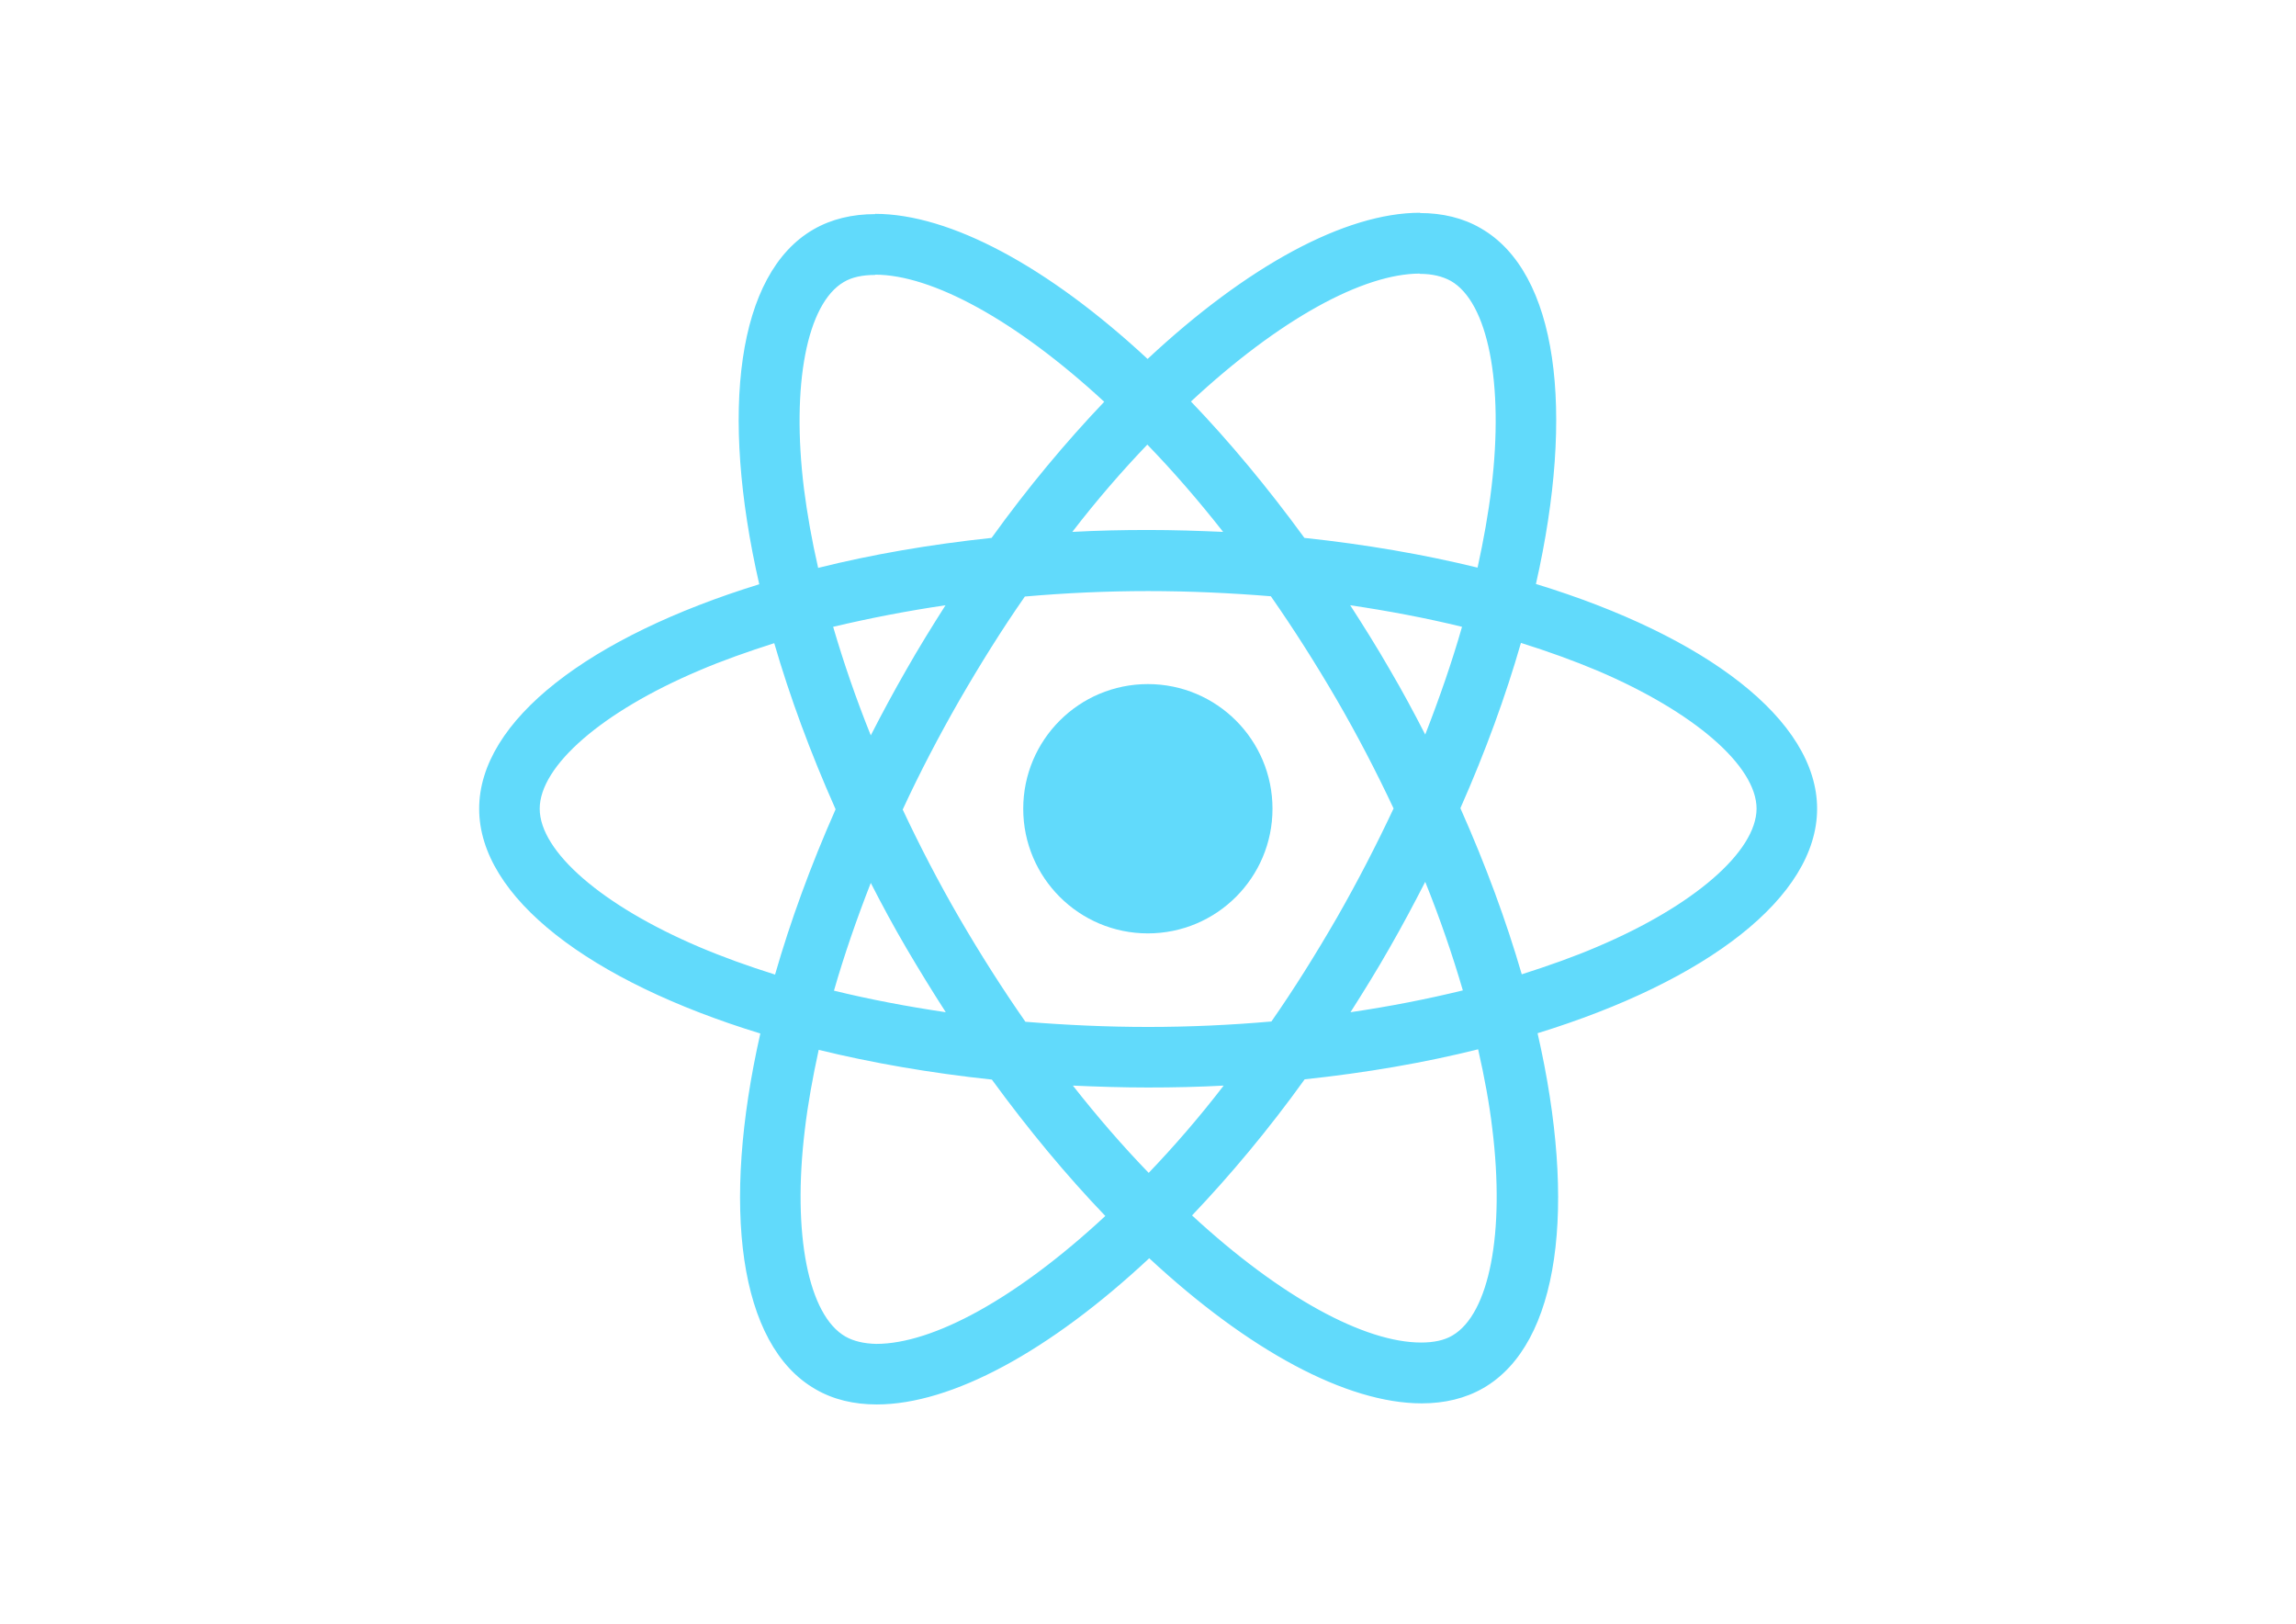
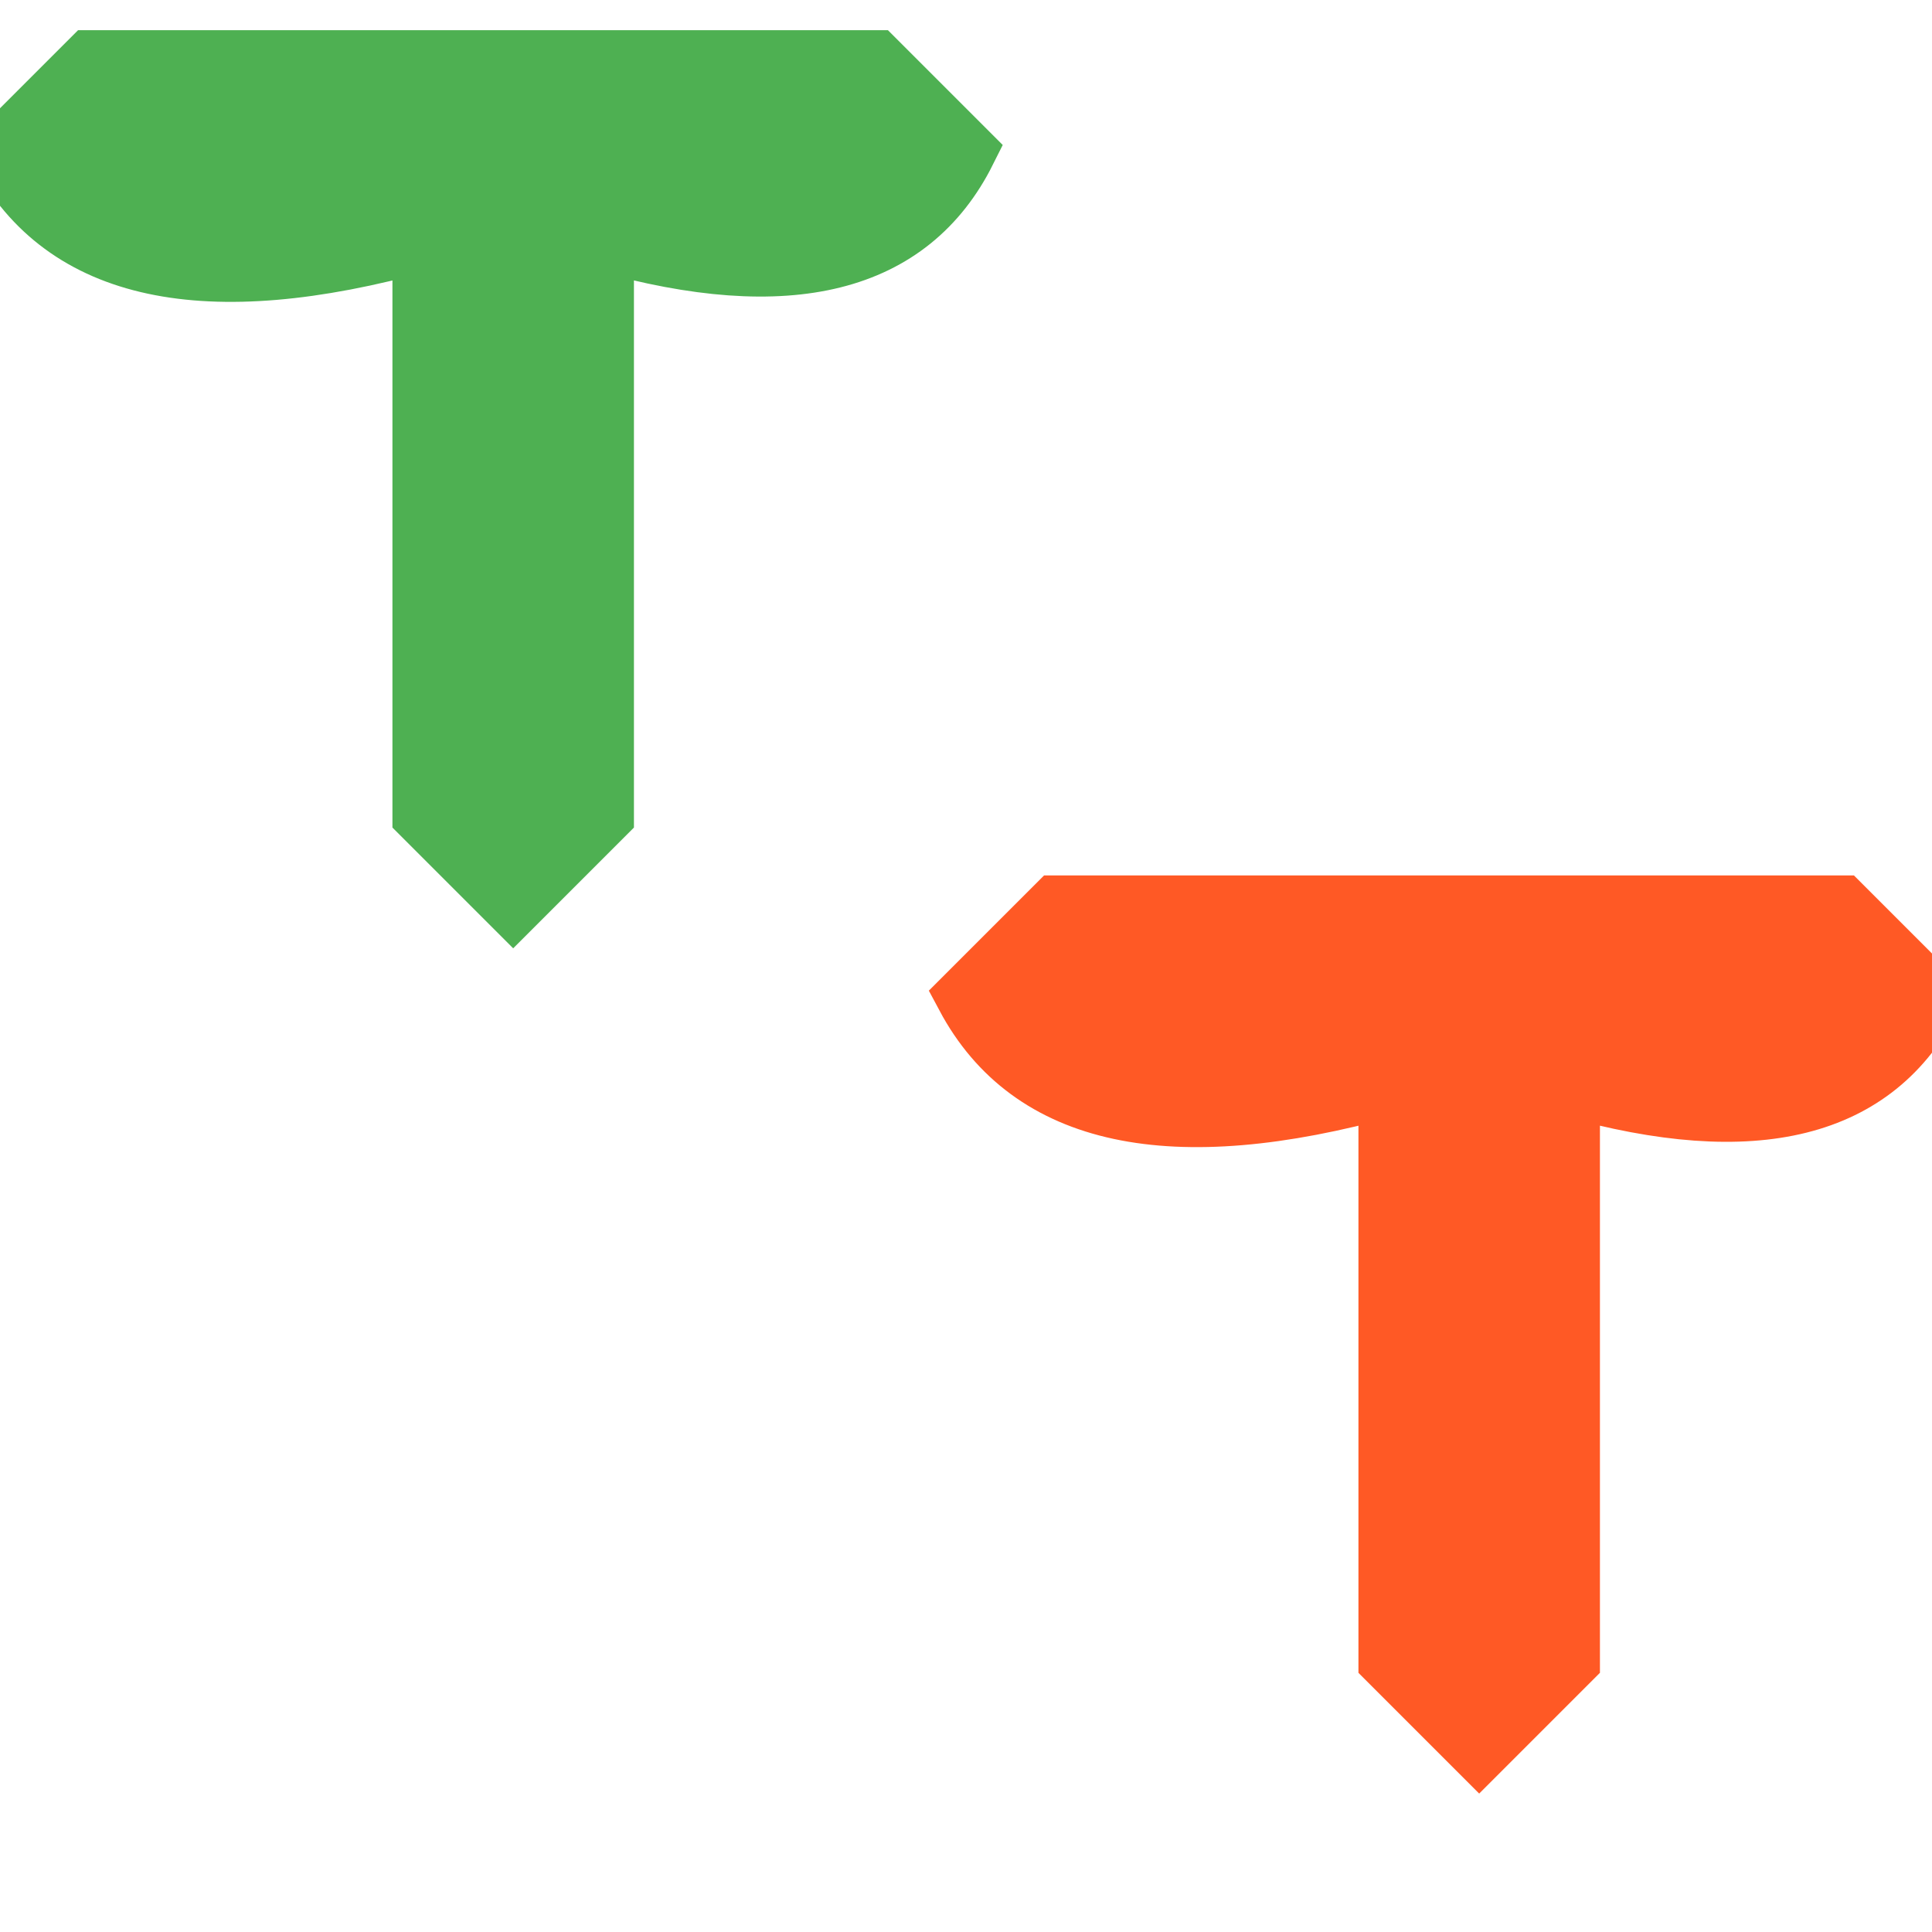
- <svg xmlns="http://www.w3.org/2000/svg" viewBox="0 0 841.9 595.3">
-   <g fill="#61DAFB">
-     <path d="M666.3 296.5c0-32.5-40.7-63.3-103.1-82.4 14.4-63.6 8-114.2-20.2-130.4-6.5-3.8-14.1-5.6-22.4-5.6v22.3c4.6 0 8.3.9 11.4 2.6 13.6 7.8 19.5 37.5 14.9 75.7-1.1 9.4-2.9 19.3-5.1 29.4-19.6-4.8-41-8.5-63.5-10.9-13.5-18.5-27.5-35.3-41.6-50 32.6-30.3 63.2-46.9 84-46.9V78c-27.5 0-63.5 19.6-99.9 53.6-36.4-33.8-72.4-53.2-99.9-53.2v22.3c20.7 0 51.4 16.5 84 46.6-14 14.7-28 31.4-41.3 49.9-22.6 2.4-44 6.1-63.6 11-2.3-10-4-19.7-5.2-29-4.7-38.2 1.1-67.9 14.6-75.8 3-1.8 6.9-2.6 11.5-2.6V78.5c-8.4 0-16 1.8-22.6 5.6-28.1 16.2-34.4 66.7-19.9 130.1-62.2 19.2-102.7 49.9-102.7 82.3 0 32.5 40.7 63.3 103.1 82.4-14.4 63.6-8 114.2 20.2 130.4 6.5 3.8 14.1 5.6 22.5 5.6 27.5 0 63.5-19.6 99.9-53.6 36.4 33.8 72.4 53.2 99.9 53.2 8.4 0 16-1.8 22.6-5.6 28.1-16.2 34.4-66.7 19.9-130.1 62-19.1 102.5-49.9 102.5-82.3zm-130.2-66.7c-3.7 12.9-8.3 26.2-13.5 39.5-4.1-8-8.4-16-13.1-24-4.6-8-9.5-15.8-14.4-23.4 14.2 2.1 27.9 4.7 41 7.9zm-45.8 106.5c-7.8 13.5-15.8 26.3-24.1 38.2-14.9 1.3-30 2-45.2 2-15.1 0-30.2-.7-45-1.9-8.3-11.9-16.4-24.6-24.2-38-7.6-13.1-14.5-26.4-20.8-39.8 6.2-13.4 13.2-26.8 20.7-39.9 7.8-13.5 15.8-26.3 24.1-38.2 14.9-1.3 30-2 45.2-2 15.1 0 30.2.7 45 1.9 8.3 11.9 16.4 24.6 24.2 38 7.6 13.1 14.5 26.4 20.8 39.8-6.3 13.4-13.2 26.8-20.7 39.9zm32.3-13c5.4 13.4 10 26.8 13.8 39.8-13.1 3.2-26.9 5.9-41.2 8 4.9-7.7 9.8-15.6 14.4-23.7 4.6-8 8.9-16.1 13-24.1zM421.2 430c-9.3-9.6-18.6-20.3-27.8-32 9 .4 18.2.7 27.5.7 9.4 0 18.7-.2 27.8-.7-9 11.7-18.3 22.4-27.5 32zm-74.4-58.9c-14.2-2.1-27.9-4.7-41-7.9 3.7-12.9 8.3-26.2 13.5-39.5 4.1 8 8.4 16 13.1 24 4.7 8 9.5 15.8 14.4 23.4zM420.7 163c9.3 9.6 18.6 20.3 27.8 32-9-.4-18.2-.7-27.5-.7-9.4 0-18.7.2-27.8.7 9-11.7 18.3-22.4 27.5-32zm-74 58.9c-4.9 7.7-9.8 15.6-14.4 23.7-4.6 8-8.9 16-13 24-5.4-13.4-10-26.8-13.8-39.8 13.1-3.1 26.9-5.8 41.2-7.9zm-90.5 125.2c-35.4-15.1-58.3-34.9-58.3-50.6 0-15.7 22.9-35.6 58.3-50.6 8.6-3.7 18-7 27.7-10.1 5.7 19.6 13.2 40 22.5 60.9-9.2 20.8-16.6 41.1-22.2 60.6-9.9-3.1-19.3-6.5-28-10.2zM310 490c-13.6-7.8-19.5-37.5-14.9-75.7 1.1-9.4 2.9-19.3 5.1-29.4 19.6 4.8 41 8.5 63.5 10.9 13.5 18.5 27.5 35.3 41.6 50-32.6 30.3-63.2 46.9-84 46.9-4.5-.1-8.3-1-11.3-2.7zm237.2-76.2c4.7 38.2-1.1 67.9-14.6 75.8-3 1.8-6.9 2.6-11.5 2.6-20.7 0-51.4-16.5-84-46.6 14-14.7 28-31.4 41.3-49.9 22.6-2.4 44-6.1 63.6-11 2.3 10.1 4.1 19.8 5.2 29.1zm38.5-66.7c-8.6 3.7-18 7-27.7 10.1-5.7-19.6-13.2-40-22.5-60.9 9.2-20.8 16.6-41.1 22.2-60.6 9.9 3.1 19.3 6.5 28.1 10.2 35.4 15.1 58.3 34.9 58.3 50.6-.1 15.7-23 35.6-58.4 50.6zM320.8 78.4z" />
-     <circle cx="420.9" cy="296.5" r="45.7" />
-     <path d="M520.5 78.1z" />
-   </g>
+ <svg xmlns="http://www.w3.org/2000/svg" width="32" height="32" version="1.1" desc="Created with imagetracer.js version 1.2.6">
+   <path fill="rgb(255,255,255)" stroke="rgb(255,255,255)" stroke-width="1" opacity="1" d="M 0.5 0 L 32 0 L 32 15 L 16.5 15 L 16 18 L 23 18 L 23 28.5 L 26 29 L 26 18 L 32 18 L 32 32 L 0 32 L 0 4.5 L 0.5 4 L 7 4 L 7 14.5 L 10 15 L 10 4 L 16 4 L 16 1 L 0.5 1 L 0.5 0 Z " />
+   <path fill="rgb(78,176,82)" stroke="rgb(78,176,82)" stroke-width="1" opacity="1" d="M 1.5 1 L 14.5 1 L 16 2.5 Q 14.6 5.3 10 4 L 10 13.5 L 8.5 15 L 7 13.5 L 7 4 Q 1.6 5.5 0 2.5 L 1.5 1 Z " />
+   <path fill="rgb(255,89,37)" stroke="rgb(255,89,37)" stroke-width="1" opacity="1" d="M 17.5 15 L 30.5 15 L 32 16.5 Q 30.6 19.3 26 18 L 26 27.5 L 24.5 29 L 23 27.5 L 23 18 Q 17.6 19.5 16 16.5 L 17.5 15 Z " />
</svg>
